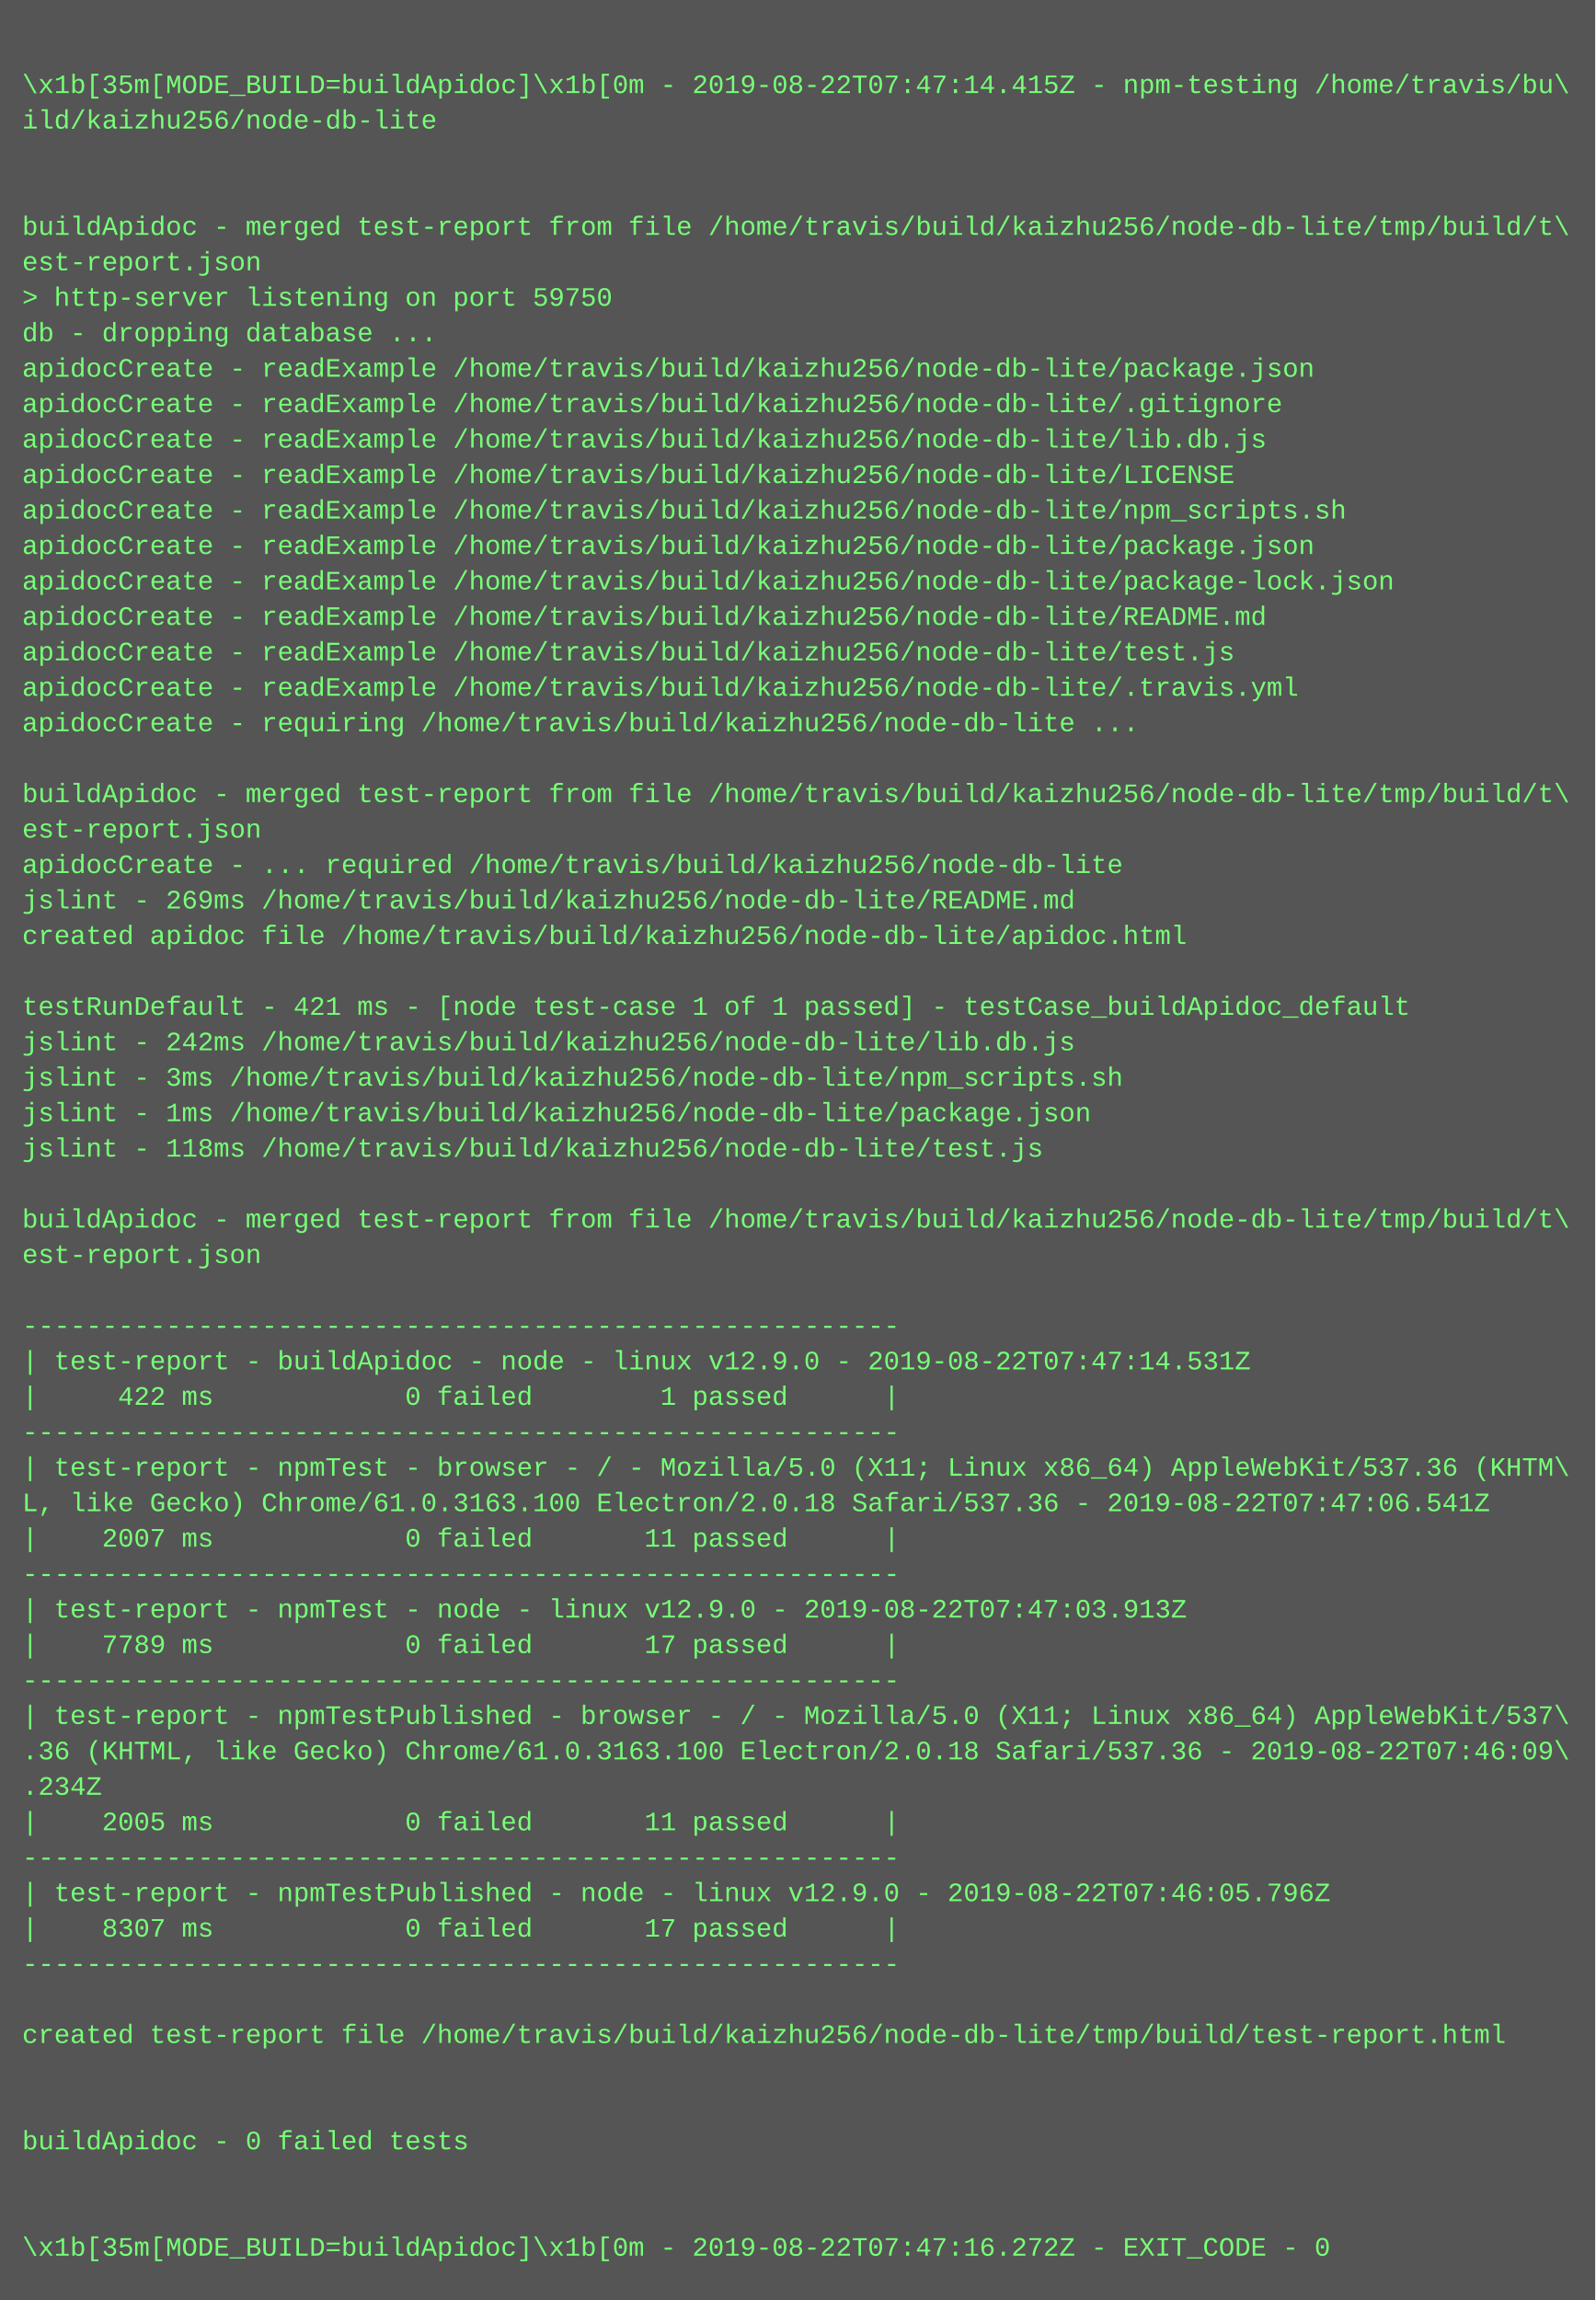
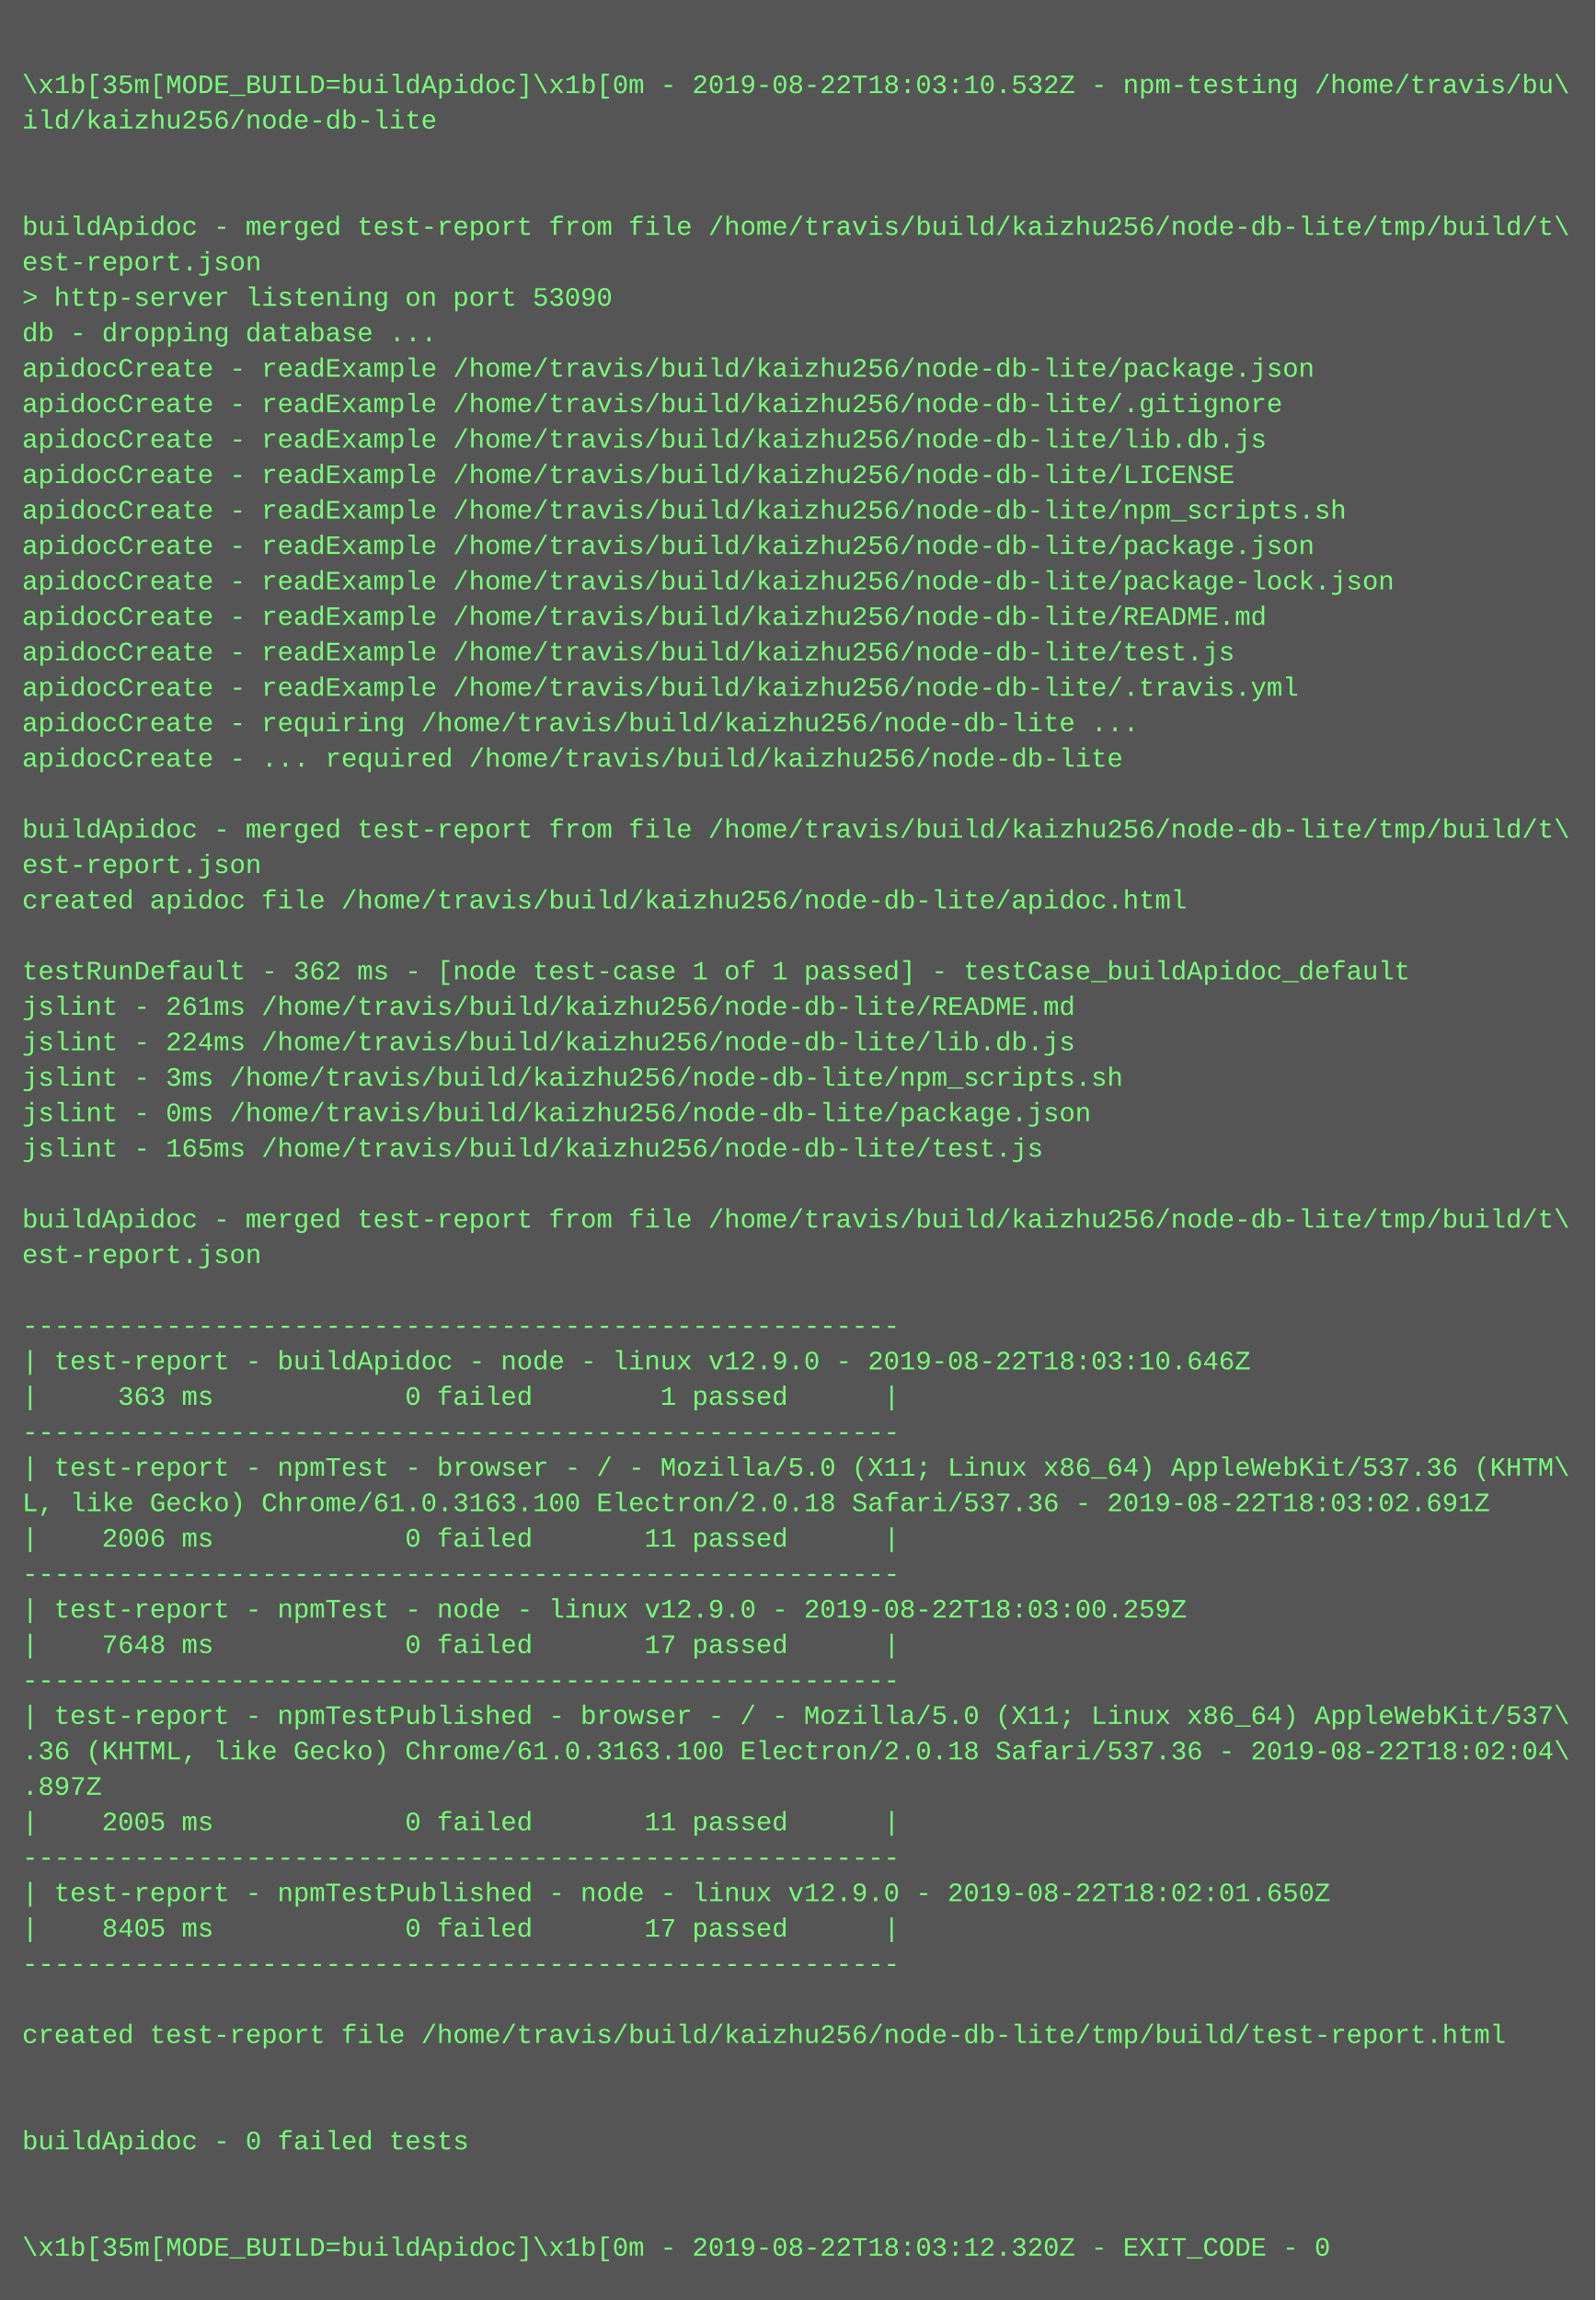
<svg xmlns="http://www.w3.org/2000/svg" height="1038" width="720">
  <rect height="1038" fill="#555" width="720" />
  <text fill="#7f7" font-family="Courier New" font-size="12" xml:space="preserve">
    <tspan x="10" y="26" />
-     <tspan x="10" y="42">\x1b[35m[MODE_BUILD=buildApidoc]\x1b[0m - 2019-08-22T07:47:14.415Z - npm-testing /home/travis/bu\</tspan>
+     <tspan x="10" y="42">\x1b[35m[MODE_BUILD=buildApidoc]\x1b[0m - 2019-08-22T18:03:10.532Z - npm-testing /home/travis/bu\</tspan>
    <tspan x="10" y="58">ild/kaizhu256/node-db-lite</tspan>
    <tspan x="10" y="74" />
    <tspan x="10" y="90" />
    <tspan x="10" y="106">buildApidoc - merged test-report from file /home/travis/build/kaizhu256/node-db-lite/tmp/build/t\</tspan>
    <tspan x="10" y="122">est-report.json</tspan>
-     <tspan x="10" y="138">&gt; http-server listening on port 59750</tspan>
+     <tspan x="10" y="138">&gt; http-server listening on port 53090</tspan>
    <tspan x="10" y="154">db - dropping database ...</tspan>
    <tspan x="10" y="170">apidocCreate - readExample /home/travis/build/kaizhu256/node-db-lite/package.json</tspan>
    <tspan x="10" y="186">apidocCreate - readExample /home/travis/build/kaizhu256/node-db-lite/.gitignore</tspan>
    <tspan x="10" y="202">apidocCreate - readExample /home/travis/build/kaizhu256/node-db-lite/lib.db.js</tspan>
    <tspan x="10" y="218">apidocCreate - readExample /home/travis/build/kaizhu256/node-db-lite/LICENSE</tspan>
    <tspan x="10" y="234">apidocCreate - readExample /home/travis/build/kaizhu256/node-db-lite/npm_scripts.sh</tspan>
    <tspan x="10" y="250">apidocCreate - readExample /home/travis/build/kaizhu256/node-db-lite/package.json</tspan>
    <tspan x="10" y="266">apidocCreate - readExample /home/travis/build/kaizhu256/node-db-lite/package-lock.json</tspan>
    <tspan x="10" y="282">apidocCreate - readExample /home/travis/build/kaizhu256/node-db-lite/README.md</tspan>
    <tspan x="10" y="298">apidocCreate - readExample /home/travis/build/kaizhu256/node-db-lite/test.js</tspan>
    <tspan x="10" y="314">apidocCreate - readExample /home/travis/build/kaizhu256/node-db-lite/.travis.yml</tspan>
    <tspan x="10" y="330">apidocCreate - requiring /home/travis/build/kaizhu256/node-db-lite ...</tspan>
-     <tspan x="10" y="346" />
-     <tspan x="10" y="362">buildApidoc - merged test-report from file /home/travis/build/kaizhu256/node-db-lite/tmp/build/t\</tspan>
-     <tspan x="10" y="378">est-report.json</tspan>
-     <tspan x="10" y="394">apidocCreate - ... required /home/travis/build/kaizhu256/node-db-lite</tspan>
-     <tspan x="10" y="410">jslint - 269ms /home/travis/build/kaizhu256/node-db-lite/README.md</tspan>
-     <tspan x="10" y="426">created apidoc file /home/travis/build/kaizhu256/node-db-lite/apidoc.html</tspan>
-     <tspan x="10" y="442" />
-     <tspan x="10" y="458">testRunDefault - 421 ms - [node test-case 1 of 1 passed] - testCase_buildApidoc_default</tspan>
-     <tspan x="10" y="474">jslint - 242ms /home/travis/build/kaizhu256/node-db-lite/lib.db.js</tspan>
+     <tspan x="10" y="346">apidocCreate - ... required /home/travis/build/kaizhu256/node-db-lite</tspan>
+     <tspan x="10" y="362" />
+     <tspan x="10" y="378">buildApidoc - merged test-report from file /home/travis/build/kaizhu256/node-db-lite/tmp/build/t\</tspan>
+     <tspan x="10" y="394">est-report.json</tspan>
+     <tspan x="10" y="410">created apidoc file /home/travis/build/kaizhu256/node-db-lite/apidoc.html</tspan>
+     <tspan x="10" y="426" />
+     <tspan x="10" y="442">testRunDefault - 362 ms - [node test-case 1 of 1 passed] - testCase_buildApidoc_default</tspan>
+     <tspan x="10" y="458">jslint - 261ms /home/travis/build/kaizhu256/node-db-lite/README.md</tspan>
+     <tspan x="10" y="474">jslint - 224ms /home/travis/build/kaizhu256/node-db-lite/lib.db.js</tspan>
    <tspan x="10" y="490">jslint - 3ms /home/travis/build/kaizhu256/node-db-lite/npm_scripts.sh</tspan>
-     <tspan x="10" y="506">jslint - 1ms /home/travis/build/kaizhu256/node-db-lite/package.json</tspan>
-     <tspan x="10" y="522">jslint - 118ms /home/travis/build/kaizhu256/node-db-lite/test.js</tspan>
+     <tspan x="10" y="506">jslint - 0ms /home/travis/build/kaizhu256/node-db-lite/package.json</tspan>
+     <tspan x="10" y="522">jslint - 165ms /home/travis/build/kaizhu256/node-db-lite/test.js</tspan>
    <tspan x="10" y="538" />
    <tspan x="10" y="554">buildApidoc - merged test-report from file /home/travis/build/kaizhu256/node-db-lite/tmp/build/t\</tspan>
    <tspan x="10" y="570">est-report.json</tspan>
    <tspan x="10" y="586" />
    <tspan x="10" y="602">-------------------------------------------------------</tspan>
-     <tspan x="10" y="618">| test-report - buildApidoc - node - linux v12.9.0 - 2019-08-22T07:47:14.531Z</tspan>
-     <tspan x="10" y="634">|     422 ms            0 failed        1 passed      |</tspan>
+     <tspan x="10" y="618">| test-report - buildApidoc - node - linux v12.9.0 - 2019-08-22T18:03:10.646Z</tspan>
+     <tspan x="10" y="634">|     363 ms            0 failed        1 passed      |</tspan>
    <tspan x="10" y="650">-------------------------------------------------------</tspan>
    <tspan x="10" y="666">| test-report - npmTest - browser - / - Mozilla/5.0 (X11; Linux x86_64) AppleWebKit/537.36 (KHTM\</tspan>
-     <tspan x="10" y="682">L, like Gecko) Chrome/61.0.3163.100 Electron/2.0.18 Safari/537.36 - 2019-08-22T07:47:06.541Z</tspan>
-     <tspan x="10" y="698">|    2007 ms            0 failed       11 passed      |</tspan>
+     <tspan x="10" y="682">L, like Gecko) Chrome/61.0.3163.100 Electron/2.0.18 Safari/537.36 - 2019-08-22T18:03:02.691Z</tspan>
+     <tspan x="10" y="698">|    2006 ms            0 failed       11 passed      |</tspan>
    <tspan x="10" y="714">-------------------------------------------------------</tspan>
-     <tspan x="10" y="730">| test-report - npmTest - node - linux v12.9.0 - 2019-08-22T07:47:03.913Z</tspan>
-     <tspan x="10" y="746">|    7789 ms            0 failed       17 passed      |</tspan>
+     <tspan x="10" y="730">| test-report - npmTest - node - linux v12.9.0 - 2019-08-22T18:03:00.259Z</tspan>
+     <tspan x="10" y="746">|    7648 ms            0 failed       17 passed      |</tspan>
    <tspan x="10" y="762">-------------------------------------------------------</tspan>
    <tspan x="10" y="778">| test-report - npmTestPublished - browser - / - Mozilla/5.0 (X11; Linux x86_64) AppleWebKit/537\</tspan>
-     <tspan x="10" y="794">.36 (KHTML, like Gecko) Chrome/61.0.3163.100 Electron/2.0.18 Safari/537.36 - 2019-08-22T07:46:09\</tspan>
-     <tspan x="10" y="810">.234Z</tspan>
+     <tspan x="10" y="794">.36 (KHTML, like Gecko) Chrome/61.0.3163.100 Electron/2.0.18 Safari/537.36 - 2019-08-22T18:02:04\</tspan>
+     <tspan x="10" y="810">.897Z</tspan>
    <tspan x="10" y="826">|    2005 ms            0 failed       11 passed      |</tspan>
    <tspan x="10" y="842">-------------------------------------------------------</tspan>
-     <tspan x="10" y="858">| test-report - npmTestPublished - node - linux v12.9.0 - 2019-08-22T07:46:05.796Z</tspan>
-     <tspan x="10" y="874">|    8307 ms            0 failed       17 passed      |</tspan>
+     <tspan x="10" y="858">| test-report - npmTestPublished - node - linux v12.9.0 - 2019-08-22T18:02:01.650Z</tspan>
+     <tspan x="10" y="874">|    8405 ms            0 failed       17 passed      |</tspan>
    <tspan x="10" y="890">-------------------------------------------------------</tspan>
    <tspan x="10" y="906" />
    <tspan x="10" y="922">created test-report file /home/travis/build/kaizhu256/node-db-lite/tmp/build/test-report.html</tspan>
    <tspan x="10" y="938" />
    <tspan x="10" y="954" />
    <tspan x="10" y="970">buildApidoc - 0 failed tests</tspan>
    <tspan x="10" y="986" />
    <tspan x="10" y="1002" />
-     <tspan x="10" y="1018">\x1b[35m[MODE_BUILD=buildApidoc]\x1b[0m - 2019-08-22T07:47:16.272Z - EXIT_CODE - 0</tspan>
+     <tspan x="10" y="1018">\x1b[35m[MODE_BUILD=buildApidoc]\x1b[0m - 2019-08-22T18:03:12.320Z - EXIT_CODE - 0</tspan>
  </text>
</svg>
